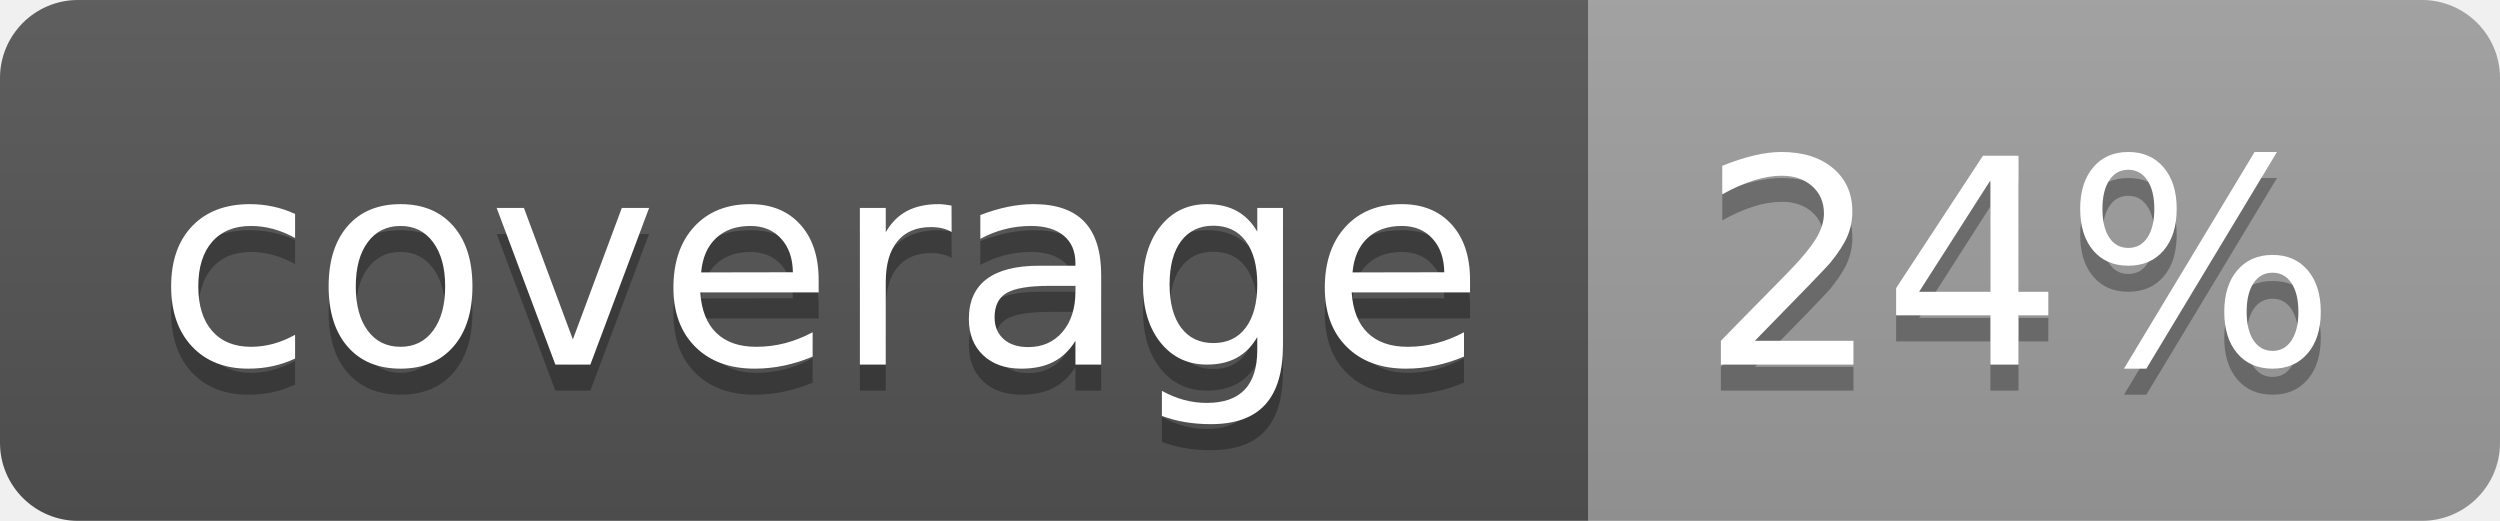
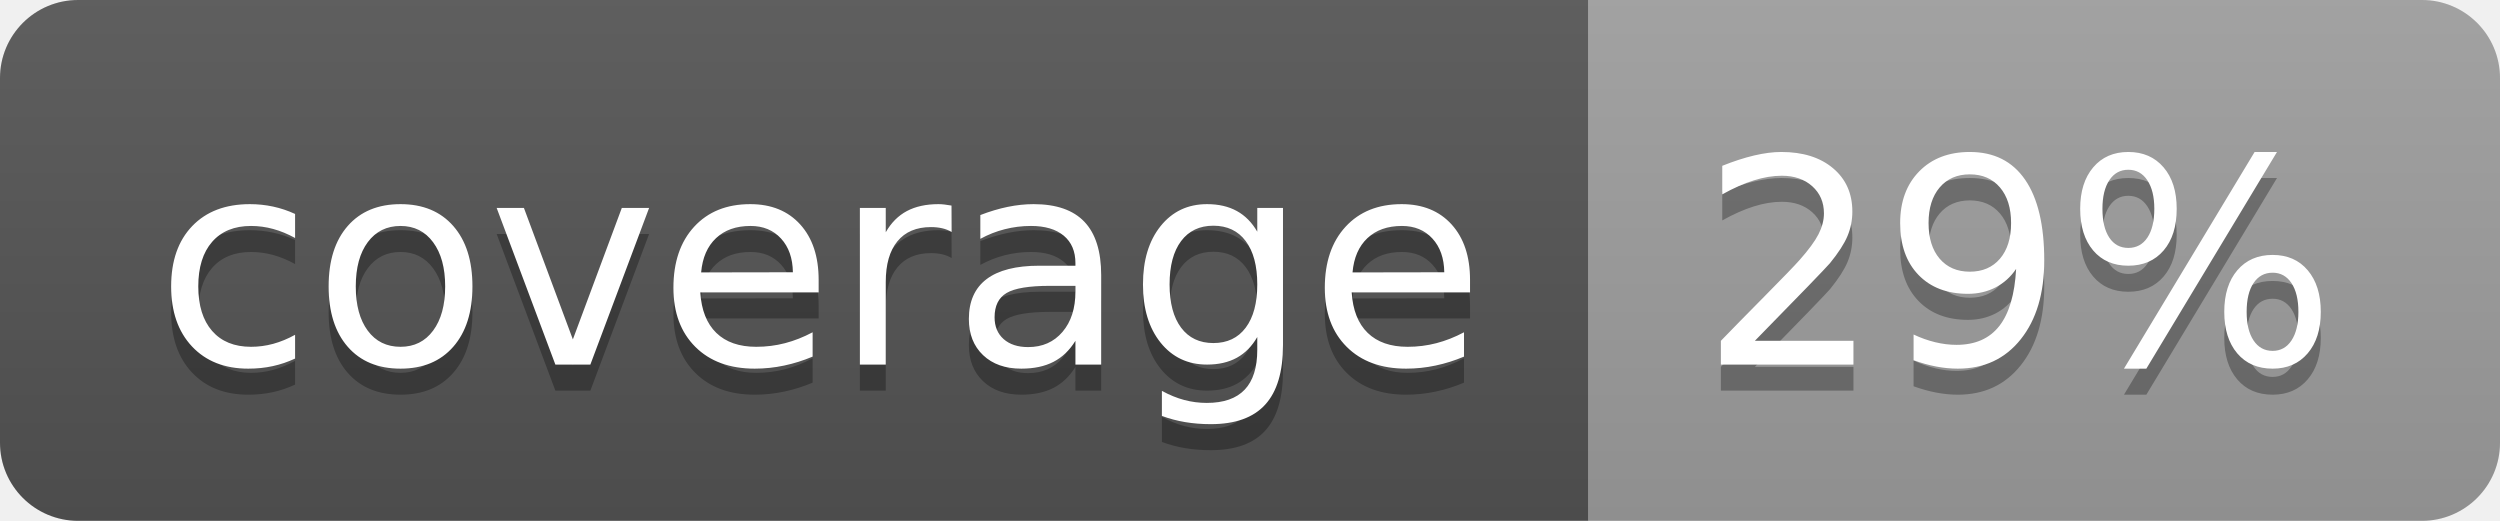
<svg xmlns="http://www.w3.org/2000/svg" width="96" height="20">
  <linearGradient id="b" x2="0" y2="100%">
    <stop offset="0" stop-color="#bbb" stop-opacity=".1" />
    <stop offset="1" stop-opacity=".1" />
  </linearGradient>
  <clipPath id="a">
    <rect width="96" height="20" rx="3" fill="#fff" />
  </clipPath>
  <g clip-path="url(#a)">
    <path fill="#555" d="M0 0h61v20H0z" />
    <path fill="#9F9F9F" d="M61 0h35v20H61z" />
    <path fill="url(#b)" d="M0 0h96v20H0z" />
  </g>
  <g fill="#fff" text-anchor="middle" font-family="DejaVu Sans,Verdana,Geneva,sans-serif" font-size="110">
    <text x="315" y="150" fill="#010101" fill-opacity=".3" transform="scale(.1)" textLength="510">coverage</text>
    <text x="315" y="140" transform="scale(.1)" textLength="510">coverage</text>
-     <text x="775" y="150" fill="#010101" fill-opacity=".3" transform="scale(.1)" textLength="250">24%</text>
-     <text x="775" y="140" transform="scale(.1)" textLength="250">24%</text>
+     <text x="775" y="150" fill="#010101" fill-opacity=".3" transform="scale(.1)" textLength="250">29%</text>
+     <text x="775" y="140" transform="scale(.1)" textLength="250">29%</text>
  </g>
</svg>
